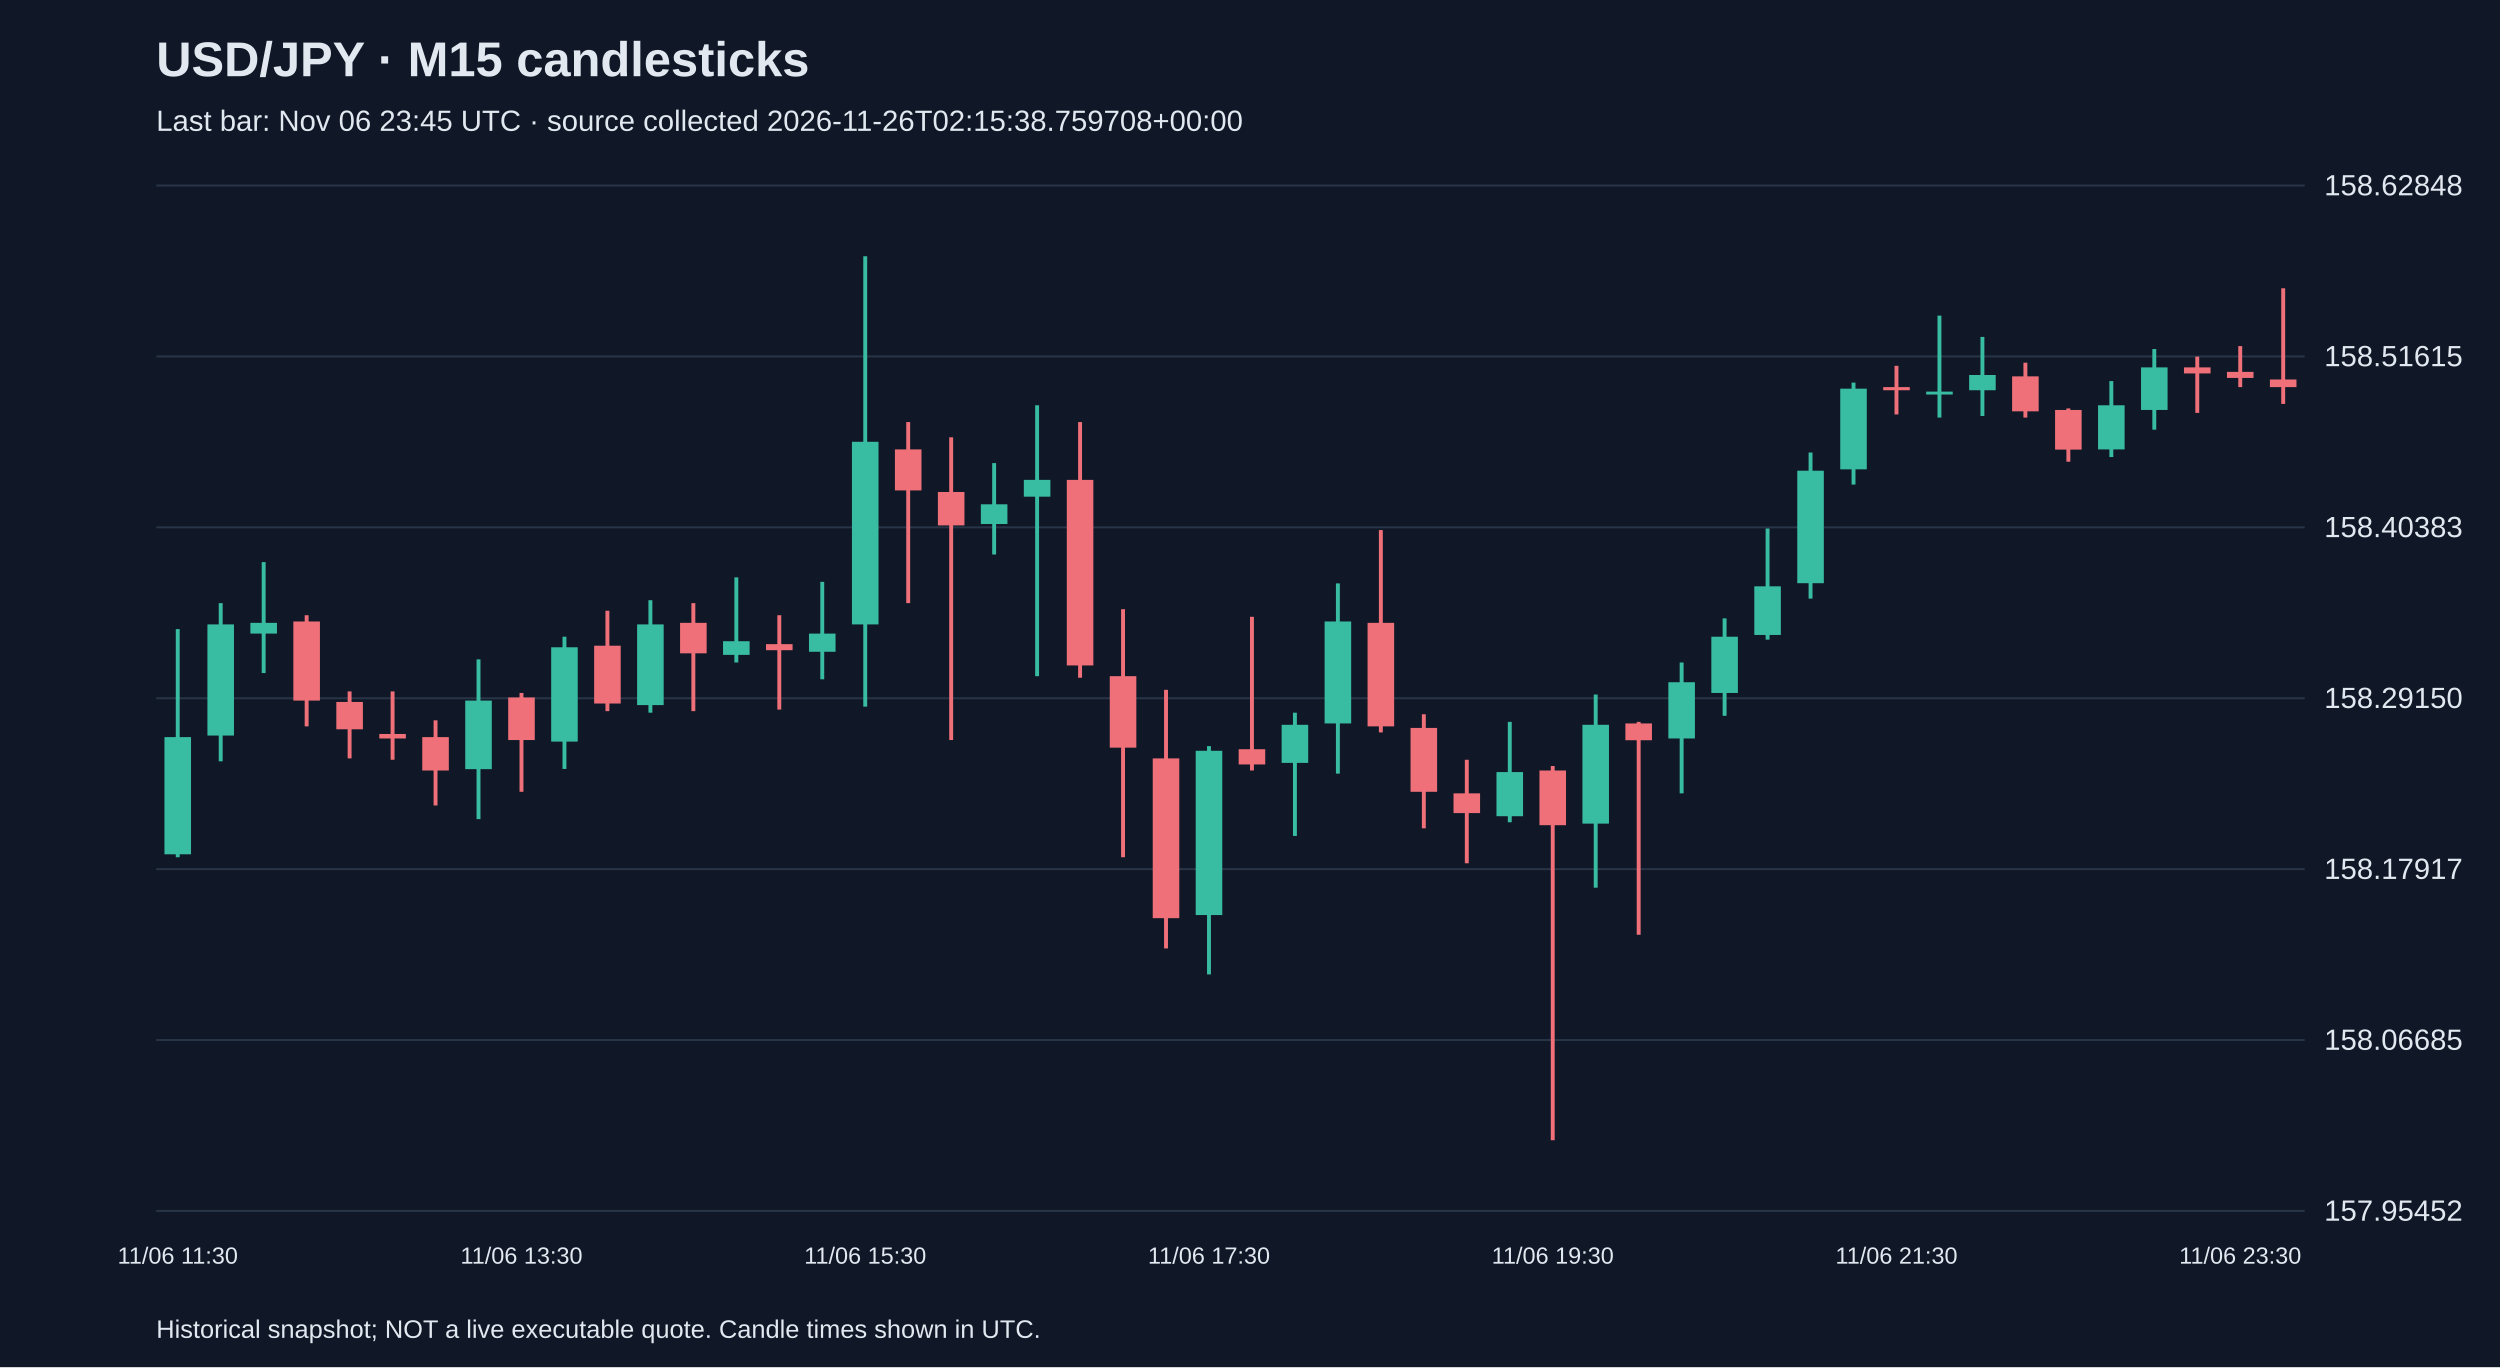
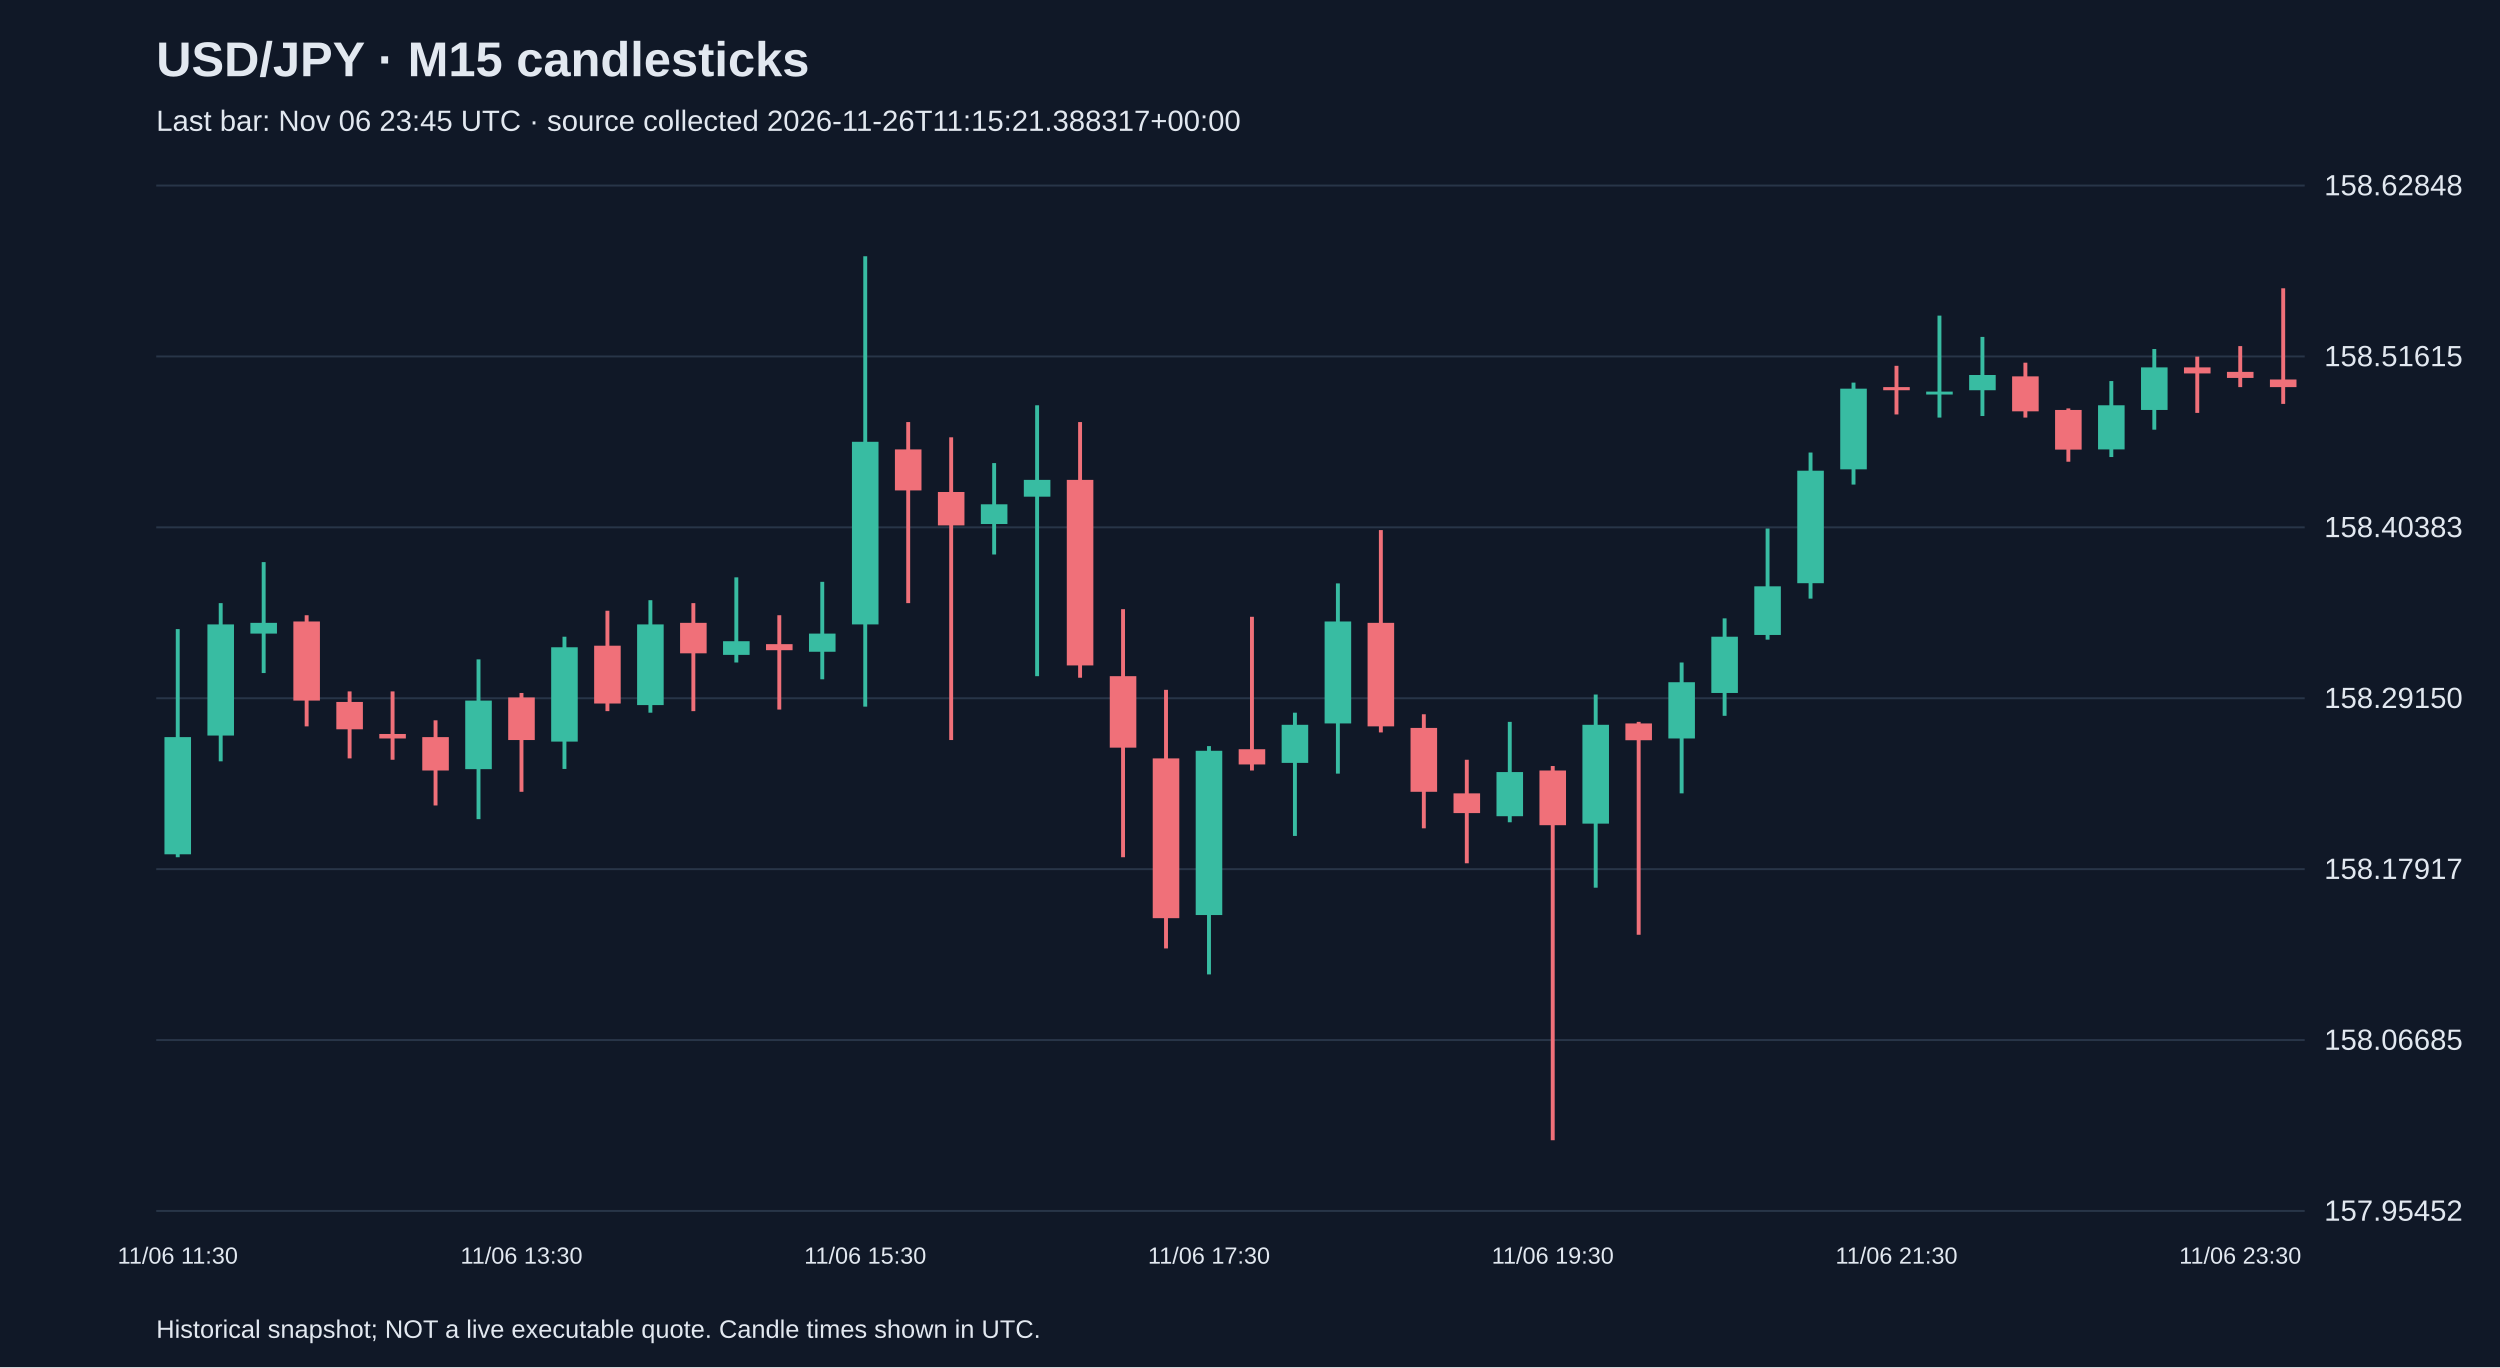
<svg xmlns="http://www.w3.org/2000/svg" viewBox="0 0 1280 700">
  <rect width="100%" height="100%" fill="#101827" />
  <style>text{font-family:Arial,sans-serif;fill:#e2e8f0}</style>
  <text x="80" y="39" font-size="25" font-weight="bold">USD/JPY · M15 candlesticks</text>
-   <text x="80" y="67" font-size="15" fill="#a6b1c5">Last bar: Nov 06 23:45 UTC · source collected 2026-11-26T02:15:38.759708+00:00</text>
+   <text x="80" y="67" font-size="15" fill="#a6b1c5">Last bar: Nov 06 23:45 UTC · source collected 2026-11-26T11:15:21.388317+00:00</text>
  <line x1="80" y1="620.0" x2="1180" y2="620.0" stroke="#283548" />
  <text x="1190" y="625.0" font-size="15">157.95452</text>
  <line x1="80" y1="532.5" x2="1180" y2="532.5" stroke="#283548" />
  <text x="1190" y="537.5" font-size="15">158.06685</text>
  <line x1="80" y1="445.0" x2="1180" y2="445.0" stroke="#283548" />
  <text x="1190" y="450.0" font-size="15">158.17917</text>
  <line x1="80" y1="357.5" x2="1180" y2="357.5" stroke="#283548" />
  <text x="1190" y="362.5" font-size="15">158.29150</text>
  <line x1="80" y1="270.0" x2="1180" y2="270.0" stroke="#283548" />
  <text x="1190" y="275.0" font-size="15">158.40383</text>
  <line x1="80" y1="182.5" x2="1180" y2="182.5" stroke="#283548" />
  <text x="1190" y="187.5" font-size="15">158.51615</text>
  <line x1="80" y1="95.0" x2="1180" y2="95.0" stroke="#283548" />
  <text x="1190" y="100.0" font-size="15">158.62848</text>
  <line x1="91.0" y1="322.1" x2="91.0" y2="438.9" stroke="#38bca2" stroke-width="2" />
  <rect x="84.2" y="377.4" width="13.6" height="60.0" fill="#38bca2" />
  <text x="91.0" y="647" text-anchor="middle" font-size="12">11/06 11:30</text>
  <line x1="113.0" y1="308.8" x2="113.0" y2="389.8" stroke="#38bca2" stroke-width="2" />
  <rect x="106.2" y="319.7" width="13.6" height="56.9" fill="#38bca2" />
  <line x1="135.0" y1="287.8" x2="135.0" y2="344.6" stroke="#38bca2" stroke-width="2" />
  <rect x="128.2" y="318.9" width="13.6" height="5.5" fill="#38bca2" />
  <line x1="157.0" y1="315.0" x2="157.0" y2="371.9" stroke="#f07079" stroke-width="2" />
  <rect x="150.2" y="318.2" width="13.6" height="40.5" fill="#f07079" />
  <line x1="179.0" y1="354.0" x2="179.0" y2="388.3" stroke="#f07079" stroke-width="2" />
  <rect x="172.2" y="359.4" width="13.6" height="14.0" fill="#f07079" />
  <line x1="201.0" y1="354.0" x2="201.0" y2="389.0" stroke="#f07079" stroke-width="2" />
  <rect x="194.2" y="375.8" width="13.6" height="2.3" fill="#f07079" />
  <line x1="223.0" y1="368.8" x2="223.0" y2="412.4" stroke="#f07079" stroke-width="2" />
  <rect x="216.2" y="377.4" width="13.6" height="17.1" fill="#f07079" />
  <line x1="245.0" y1="337.6" x2="245.0" y2="419.4" stroke="#38bca2" stroke-width="2" />
  <rect x="238.2" y="358.7" width="13.6" height="35.1" fill="#38bca2" />
  <line x1="267.0" y1="354.8" x2="267.0" y2="405.4" stroke="#f07079" stroke-width="2" />
  <rect x="260.2" y="357.1" width="13.6" height="21.8" fill="#f07079" />
  <text x="267.0" y="647" text-anchor="middle" font-size="12">11/06 13:30</text>
  <line x1="289.0" y1="326.0" x2="289.0" y2="393.7" stroke="#38bca2" stroke-width="2" />
  <rect x="282.2" y="331.4" width="13.6" height="48.3" fill="#38bca2" />
  <line x1="311.0" y1="312.7" x2="311.0" y2="364.1" stroke="#f07079" stroke-width="2" />
  <rect x="304.2" y="330.6" width="13.6" height="29.6" fill="#f07079" />
  <line x1="333.0" y1="307.3" x2="333.0" y2="364.9" stroke="#38bca2" stroke-width="2" />
  <rect x="326.2" y="319.7" width="13.6" height="41.3" fill="#38bca2" />
  <line x1="355.0" y1="308.8" x2="355.0" y2="364.1" stroke="#f07079" stroke-width="2" />
  <rect x="348.2" y="318.9" width="13.6" height="15.6" fill="#f07079" />
  <line x1="377.0" y1="295.6" x2="377.0" y2="339.2" stroke="#38bca2" stroke-width="2" />
  <rect x="370.2" y="328.3" width="13.6" height="7.0" fill="#38bca2" />
  <line x1="399.0" y1="315.0" x2="399.0" y2="363.3" stroke="#f07079" stroke-width="2" />
  <rect x="392.2" y="329.8" width="13.6" height="3.1" fill="#f07079" />
  <line x1="421.0" y1="297.9" x2="421.0" y2="347.8" stroke="#38bca2" stroke-width="2" />
  <rect x="414.2" y="324.4" width="13.6" height="9.3" fill="#38bca2" />
  <line x1="443.0" y1="131.2" x2="443.0" y2="361.8" stroke="#38bca2" stroke-width="2" />
  <rect x="436.2" y="226.2" width="13.6" height="93.5" fill="#38bca2" />
  <text x="443.0" y="647" text-anchor="middle" font-size="12">11/06 15:30</text>
  <line x1="465.0" y1="216.1" x2="465.0" y2="308.8" stroke="#f07079" stroke-width="2" />
  <rect x="458.2" y="230.1" width="13.6" height="21.0" fill="#f07079" />
  <line x1="487.0" y1="223.9" x2="487.0" y2="378.9" stroke="#f07079" stroke-width="2" />
  <rect x="480.2" y="251.9" width="13.6" height="17.1" fill="#f07079" />
  <line x1="509.0" y1="237.1" x2="509.0" y2="283.9" stroke="#38bca2" stroke-width="2" />
  <rect x="502.2" y="258.2" width="13.6" height="10.1" fill="#38bca2" />
  <line x1="531.0" y1="207.5" x2="531.0" y2="346.2" stroke="#38bca2" stroke-width="2" />
  <rect x="524.2" y="245.7" width="13.6" height="8.6" fill="#38bca2" />
  <line x1="553.0" y1="216.1" x2="553.0" y2="347.0" stroke="#f07079" stroke-width="2" />
  <rect x="546.2" y="245.7" width="13.6" height="95.0" fill="#f07079" />
  <line x1="575.0" y1="311.9" x2="575.0" y2="438.9" stroke="#f07079" stroke-width="2" />
  <rect x="568.2" y="346.2" width="13.6" height="36.6" fill="#f07079" />
  <line x1="597.0" y1="353.2" x2="597.0" y2="485.6" stroke="#f07079" stroke-width="2" />
  <rect x="590.2" y="388.3" width="13.6" height="81.8" fill="#f07079" />
  <line x1="619.0" y1="382.0" x2="619.0" y2="498.9" stroke="#38bca2" stroke-width="2" />
  <rect x="612.2" y="384.4" width="13.6" height="84.1" fill="#38bca2" />
  <text x="619.0" y="647" text-anchor="middle" font-size="12">11/06 17:30</text>
  <line x1="641.0" y1="315.8" x2="641.0" y2="394.5" stroke="#f07079" stroke-width="2" />
  <rect x="634.2" y="383.6" width="13.6" height="7.8" fill="#f07079" />
  <line x1="663.0" y1="364.9" x2="663.0" y2="428.0" stroke="#38bca2" stroke-width="2" />
  <rect x="656.2" y="371.1" width="13.6" height="19.5" fill="#38bca2" />
  <line x1="685.0" y1="298.7" x2="685.0" y2="396.1" stroke="#38bca2" stroke-width="2" />
  <rect x="678.2" y="318.2" width="13.6" height="52.2" fill="#38bca2" />
  <line x1="707.0" y1="271.4" x2="707.0" y2="375.0" stroke="#f07079" stroke-width="2" />
  <rect x="700.2" y="318.9" width="13.6" height="53.0" fill="#f07079" />
  <line x1="729.0" y1="365.7" x2="729.0" y2="424.1" stroke="#f07079" stroke-width="2" />
  <rect x="722.2" y="372.7" width="13.6" height="32.7" fill="#f07079" />
  <line x1="751.0" y1="389.0" x2="751.0" y2="442.0" stroke="#f07079" stroke-width="2" />
  <rect x="744.2" y="406.2" width="13.6" height="10.1" fill="#f07079" />
  <line x1="773.0" y1="369.6" x2="773.0" y2="421.0" stroke="#38bca2" stroke-width="2" />
  <rect x="766.2" y="395.3" width="13.6" height="22.6" fill="#38bca2" />
  <line x1="795.0" y1="392.2" x2="795.0" y2="583.8" stroke="#f07079" stroke-width="2" />
  <rect x="788.2" y="394.5" width="13.6" height="28.0" fill="#f07079" />
  <text x="795.0" y="647" text-anchor="middle" font-size="12">11/06 19:30</text>
  <line x1="817.0" y1="355.6" x2="817.0" y2="454.5" stroke="#38bca2" stroke-width="2" />
  <rect x="810.2" y="371.1" width="13.6" height="50.6" fill="#38bca2" />
  <line x1="839.0" y1="369.6" x2="839.0" y2="478.6" stroke="#f07079" stroke-width="2" />
  <rect x="832.2" y="370.4" width="13.6" height="8.6" fill="#f07079" />
  <line x1="861.0" y1="339.2" x2="861.0" y2="406.2" stroke="#38bca2" stroke-width="2" />
  <rect x="854.2" y="349.3" width="13.6" height="28.8" fill="#38bca2" />
  <line x1="883.0" y1="316.6" x2="883.0" y2="366.5" stroke="#38bca2" stroke-width="2" />
  <rect x="876.2" y="326.0" width="13.6" height="28.8" fill="#38bca2" />
  <line x1="905.0" y1="270.6" x2="905.0" y2="327.5" stroke="#38bca2" stroke-width="2" />
  <rect x="898.2" y="300.2" width="13.6" height="24.9" fill="#38bca2" />
  <line x1="927.0" y1="231.7" x2="927.0" y2="306.5" stroke="#38bca2" stroke-width="2" />
  <rect x="920.2" y="241.0" width="13.6" height="57.6" fill="#38bca2" />
  <line x1="949.0" y1="195.9" x2="949.0" y2="248.1" stroke="#38bca2" stroke-width="2" />
  <rect x="942.2" y="199.0" width="13.6" height="41.3" fill="#38bca2" />
  <line x1="971.0" y1="187.3" x2="971.0" y2="212.2" stroke="#f07079" stroke-width="2" />
  <rect x="964.2" y="198.2" width="13.6" height="1.6" fill="#f07079" />
  <text x="971.0" y="647" text-anchor="middle" font-size="12">11/06 21:30</text>
  <line x1="993.0" y1="161.6" x2="993.0" y2="213.8" stroke="#38bca2" stroke-width="2" />
  <rect x="986.2" y="200.5" width="13.6" height="1.5" fill="#38bca2" />
  <line x1="1015.0" y1="172.5" x2="1015.0" y2="213.0" stroke="#38bca2" stroke-width="2" />
  <rect x="1008.2" y="192.0" width="13.6" height="7.8" fill="#38bca2" />
  <line x1="1037.0" y1="185.7" x2="1037.0" y2="213.8" stroke="#f07079" stroke-width="2" />
  <rect x="1030.2" y="192.7" width="13.6" height="17.9" fill="#f07079" />
  <line x1="1059.0" y1="209.1" x2="1059.0" y2="236.4" stroke="#f07079" stroke-width="2" />
  <rect x="1052.2" y="209.9" width="13.6" height="20.3" fill="#f07079" />
  <line x1="1081.0" y1="195.1" x2="1081.0" y2="234.0" stroke="#38bca2" stroke-width="2" />
  <rect x="1074.2" y="207.5" width="13.6" height="22.6" fill="#38bca2" />
  <line x1="1103.0" y1="178.7" x2="1103.0" y2="220.0" stroke="#38bca2" stroke-width="2" />
  <rect x="1096.2" y="188.1" width="13.6" height="21.8" fill="#38bca2" />
  <line x1="1125.0" y1="182.6" x2="1125.0" y2="211.4" stroke="#f07079" stroke-width="2" />
  <rect x="1118.2" y="188.1" width="13.6" height="3.1" fill="#f07079" />
  <line x1="1147.0" y1="177.2" x2="1147.0" y2="198.2" stroke="#f07079" stroke-width="2" />
  <rect x="1140.2" y="190.4" width="13.6" height="3.1" fill="#f07079" />
  <text x="1147.0" y="647" text-anchor="middle" font-size="12">11/06 23:30</text>
  <line x1="1169.0" y1="147.6" x2="1169.0" y2="206.8" stroke="#f07079" stroke-width="2" />
  <rect x="1162.2" y="194.3" width="13.6" height="3.9" fill="#f07079" />
  <text x="80" y="685" font-size="13">Historical snapshot; NOT a live executable quote. Candle times shown in UTC.</text>
</svg>
